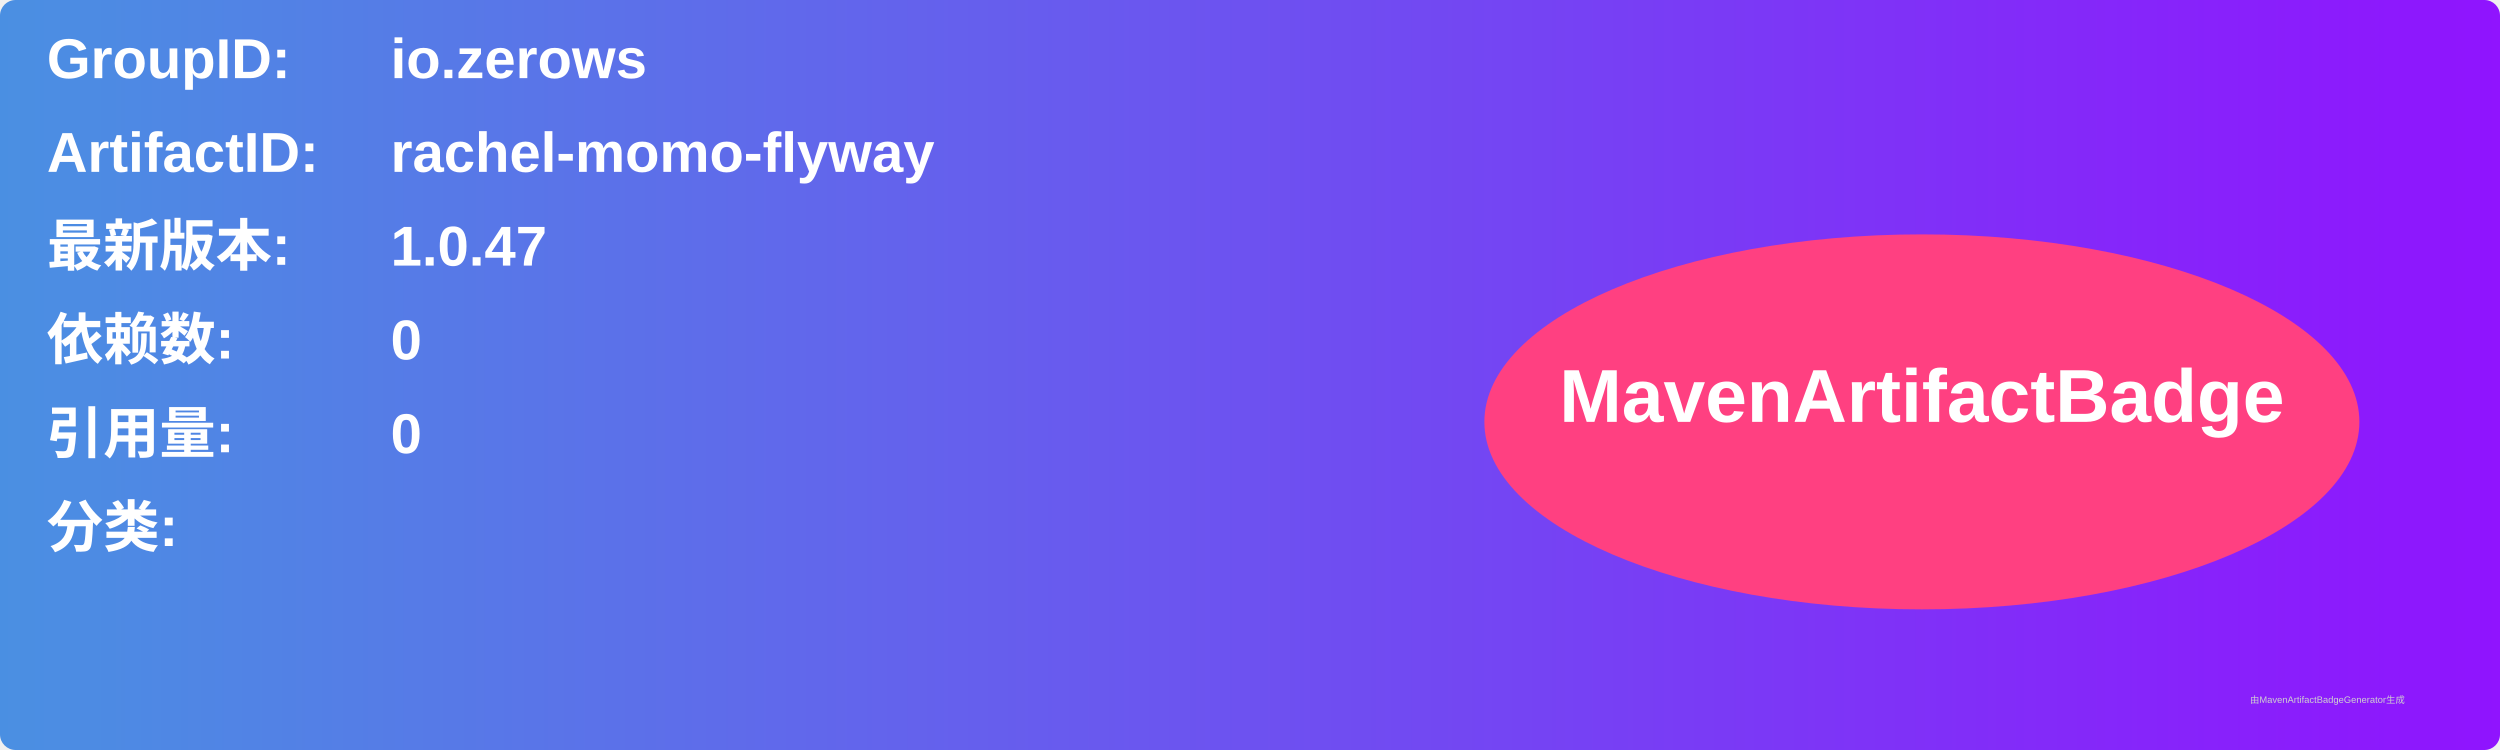
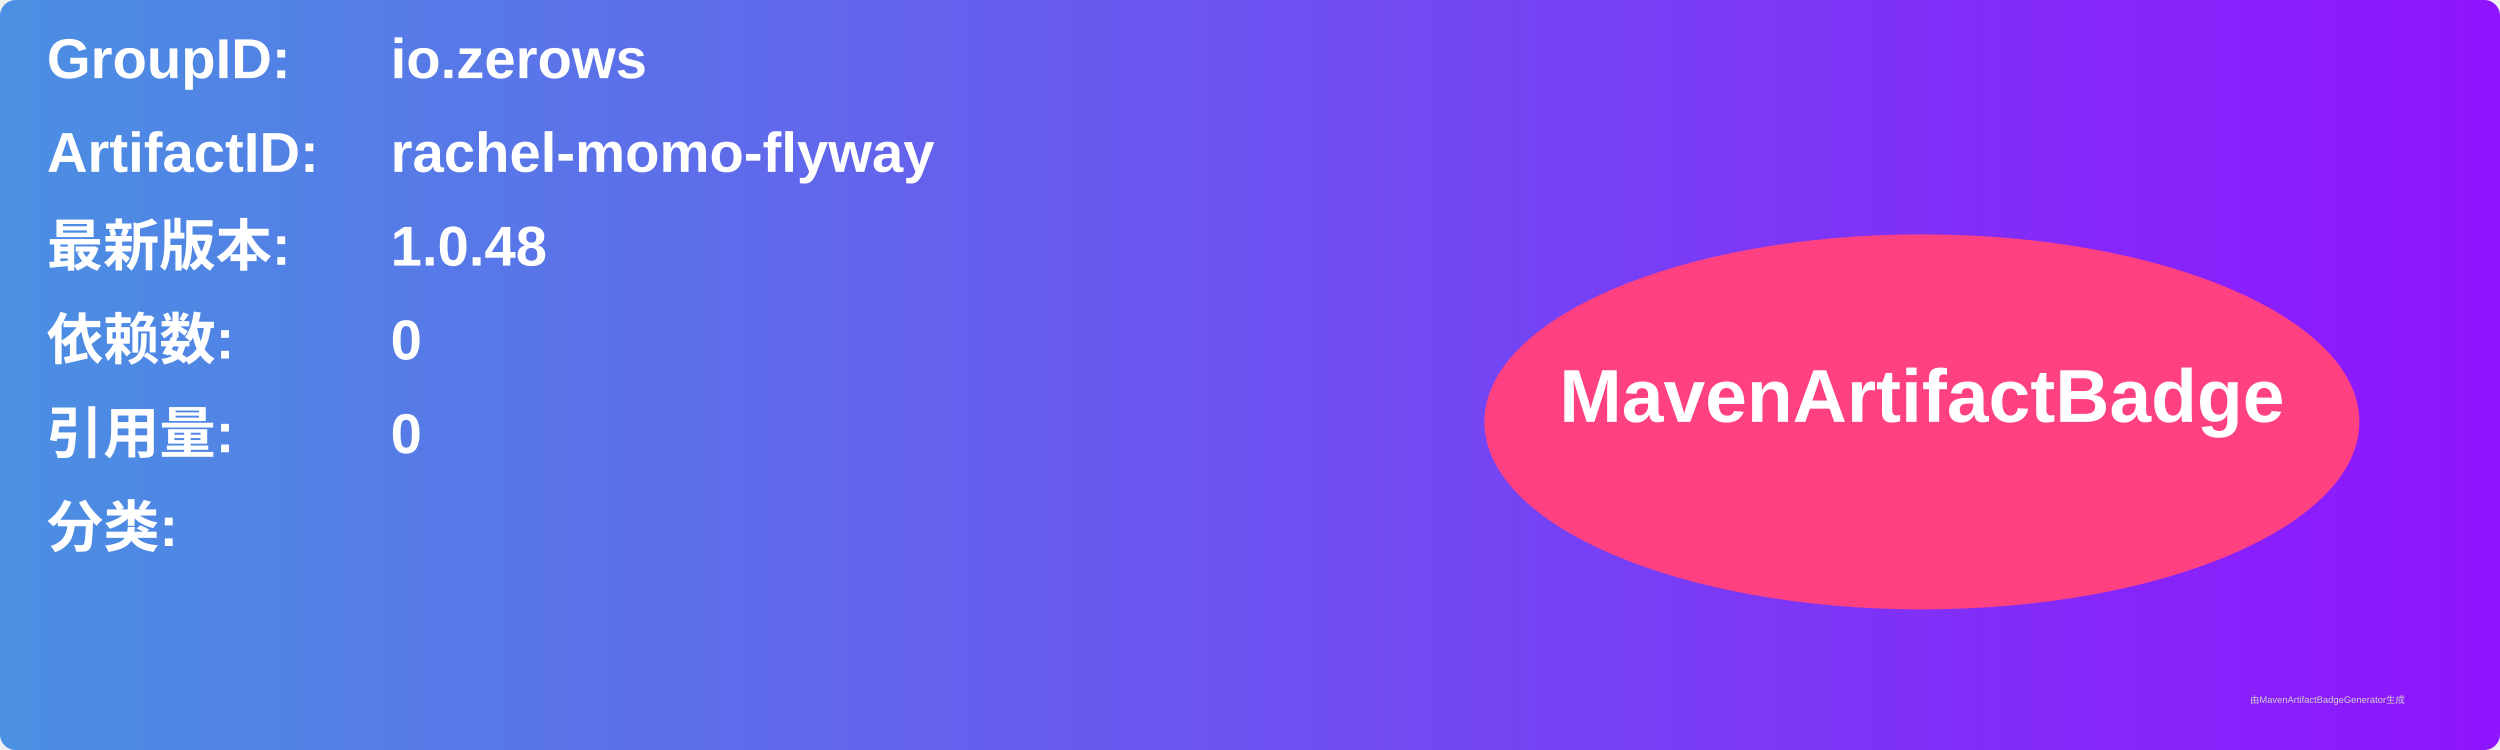
<svg xmlns="http://www.w3.org/2000/svg" width="800" height="240" viewBox="0 0 800 240">
  <linearGradient id="grad" x1="0%" y1="0%" x2="100%" y2="0%">
    <stop offset="0%" stop-color="#4a90e2" />
    <stop offset="100%" stop-color="#9013fe" />
  </linearGradient>
  <rect width="100%" height="100%" rx="5" ry="5" fill="url(#grad)" />
  <g transform="translate(15, 15)">
    <text x="0" y="10" font-family="Arial" font-size="18" fill="white" font-weight="bold" width="260">GroupID:</text>
    <text x="110" y="10" font-family="Arial" font-size="18" fill="white" font-weight="bold" width="460">io.zerows</text>
    <text x="0" y="40" font-family="Arial" font-size="18" fill="white" font-weight="bold" width="260">ArtifactID:</text>
    <text x="110" y="40" font-family="Arial" font-size="18" fill="white" font-weight="bold" width="460">rachel-momo-flyway</text>
    <text x="0" y="70" font-family="Arial" font-size="18" fill="white" font-weight="bold">最新版本:</text>
    <text x="110" y="70" font-family="Arial" font-size="18" fill="white" font-weight="bold">
-       <tspan font-weight="bold">1.0.47</tspan>
+       <tspan font-weight="bold">1.0.48</tspan>
    </text>
    <text x="0" y="100" font-family="Arial" font-size="18" fill="white" font-weight="bold">依赖数: </text>
    <text x="110" y="100" font-family="Arial" font-size="18" fill="white">
      <tspan font-weight="bold">0</tspan>
    </text>
    <text x="0" y="130" font-family="Arial" font-size="18" fill="white" font-weight="bold">引用量: </text>
    <text x="110" y="130" font-family="Arial" font-size="18" fill="white">
      <tspan font-weight="bold">0</tspan>
    </text>
    <text x="0" y="160" font-family="Arial" font-size="18" fill="white" font-weight="bold">分类:</text>
    <text x="10" y="190" font-family="Arial" font-size="10" fill="white">
      <tspan font-weight="bold" />
    </text>
    <ellipse cx="600" cy="120" rx="140" ry="60" fill="#ff4081" />
    <text x="600" y="120" text-anchor="middle" font-family="Arial" font-size="24" fill="white" font-weight="bold">MavenArtifactBadge</text>
  </g>
  <text x="720" y="225" font-family="Arial" font-size="3" fill="#d0d0d0">由MavenArtifactBadgeGenerator生成</text>
</svg>
